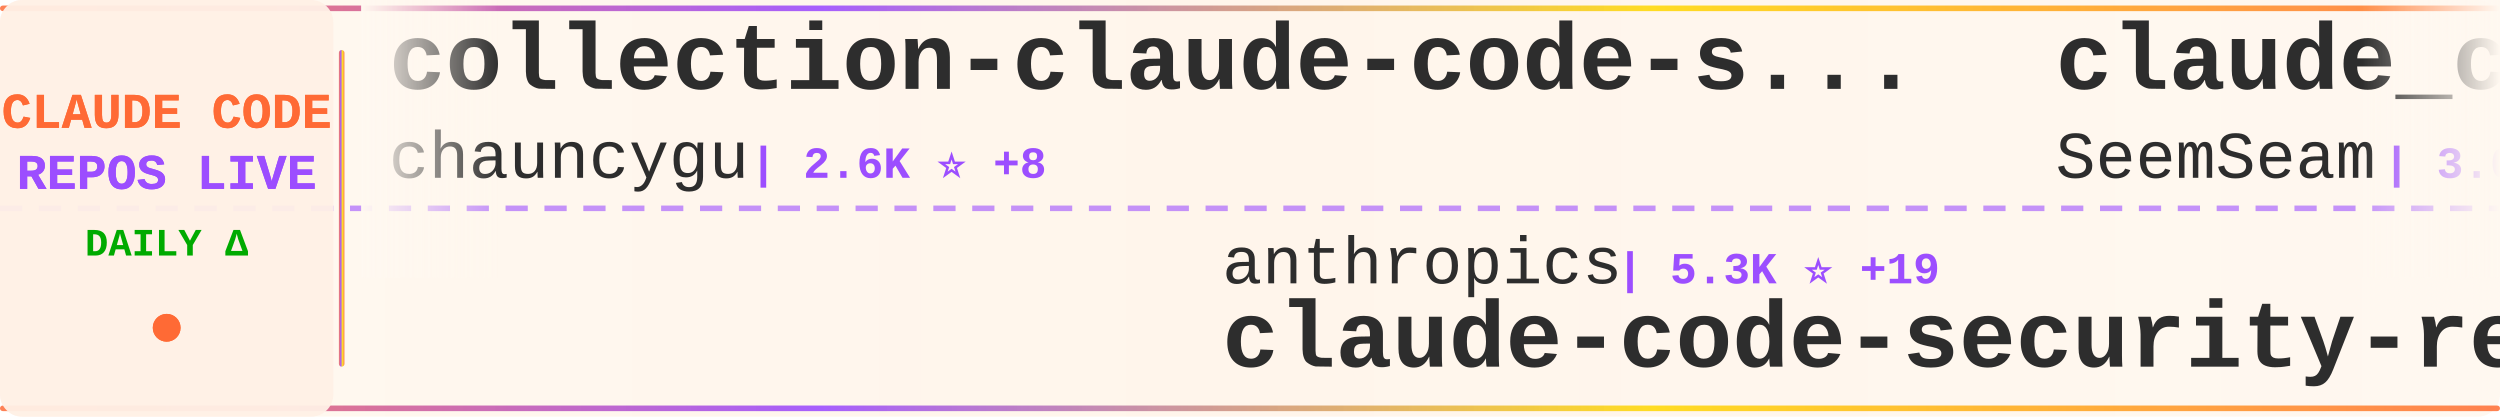
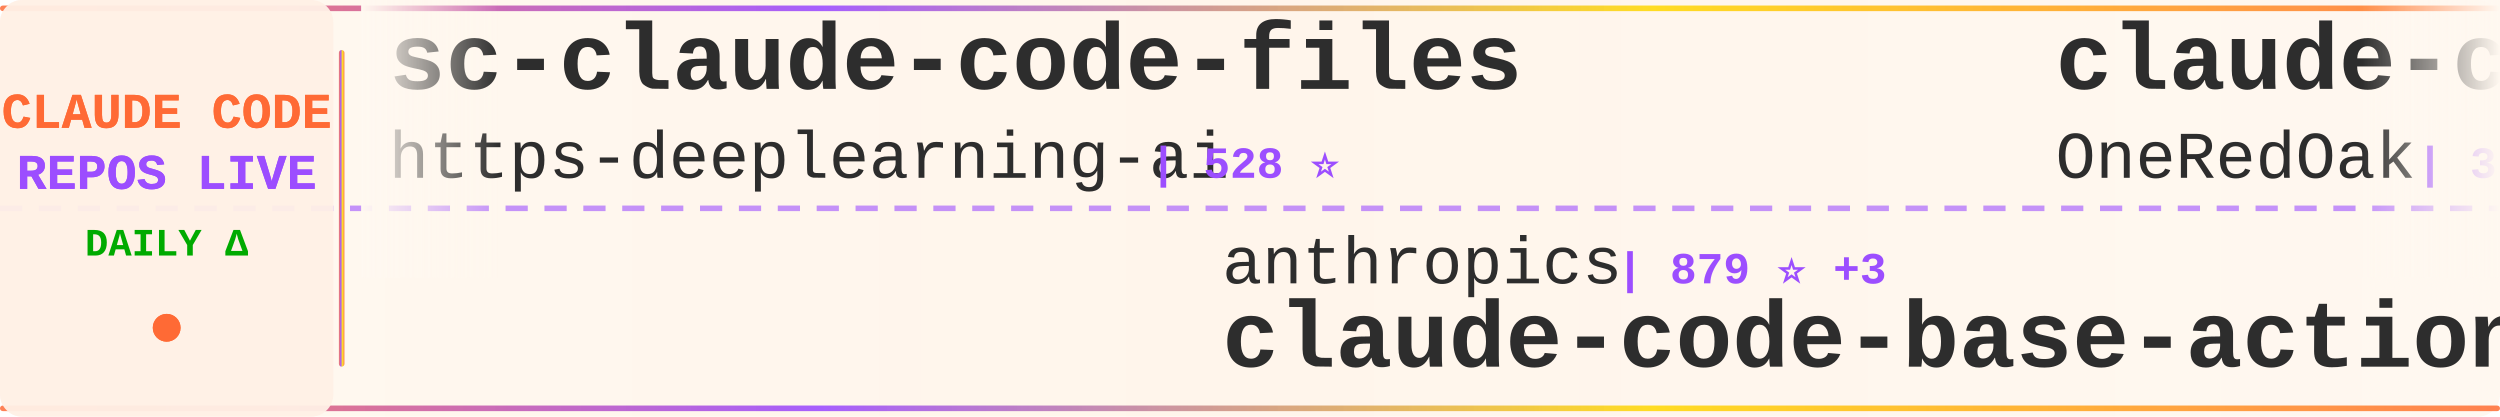
<svg xmlns="http://www.w3.org/2000/svg" width="900" height="150">
  <defs>
    <linearGradient id="tickerBg" x1="0%" y1="0%" x2="100%" y2="0%">
      <stop offset="0%" style="stop-color:#fff8f0;stop-opacity:0.98" />
      <stop offset="50%" style="stop-color:#fff5eb;stop-opacity:1" />
      <stop offset="100%" style="stop-color:#fff8f0;stop-opacity:0.98" />
    </linearGradient>
    <linearGradient id="borderGrad" x1="0%" y1="0%" x2="100%" y2="0%">
      <stop offset="0%" style="stop-color:#FF6B35;stop-opacity:0.85">
        <animate attributeName="stop-opacity" values="0.85;1;0.85" dur="2s" repeatCount="indefinite" />
      </stop>
      <stop offset="33%" style="stop-color:#9C4EFF;stop-opacity:0.9">
        <animate attributeName="stop-opacity" values="0.9;1;0.9" dur="2.2s" repeatCount="indefinite" />
      </stop>
      <stop offset="66%" style="stop-color:#FFD700;stop-opacity:0.85">
        <animate attributeName="stop-opacity" values="0.85;1;0.85" dur="1.8s" repeatCount="indefinite" />
      </stop>
      <stop offset="100%" style="stop-color:#FF6B35;stop-opacity:0.85">
        <animate attributeName="stop-opacity" values="0.85;1;0.85" dur="2s" repeatCount="indefinite" />
      </stop>
    </linearGradient>
    <filter id="textGlow">
      <feGaussianBlur stdDeviation="0.15" result="coloredBlur" />
      <feMerge>
        <feMergeNode in="coloredBlur" />
        <feMergeNode in="SourceGraphic" />
      </feMerge>
    </filter>
    <filter id="metricGlow">
      <feGaussianBlur stdDeviation="0.2" result="coloredBlur" />
      <feMerge>
        <feMergeNode in="coloredBlur" />
        <feMergeNode in="SourceGraphic" />
      </feMerge>
    </filter>
    <linearGradient id="leftFade" x1="0%" y1="0%" x2="100%" y2="0%">
      <stop offset="0%" style="stop-color:#fff8f0;stop-opacity:1" />
      <stop offset="100%" style="stop-color:#fff8f0;stop-opacity:0" />
    </linearGradient>
    <linearGradient id="rightFade" x1="0%" y1="0%" x2="100%" y2="0%">
      <stop offset="0%" style="stop-color:#fff8f0;stop-opacity:0" />
      <stop offset="100%" style="stop-color:#fff8f0;stop-opacity:1" />
    </linearGradient>
  </defs>
  <rect width="900" height="150" fill="url(#tickerBg)" rx="8" />
  <rect x="0" y="2" width="900" height="2" fill="url(#borderGrad)" rx="1" />
  <rect x="0" y="146" width="900" height="2" fill="url(#borderGrad)" rx="1" />
  <line x1="0" y1="75" x2="900" y2="75" stroke="#9C4EFF" stroke-width="2" stroke-dasharray="8 6" opacity="0.6" />
  <rect x="0" y="0" width="120" height="150" fill="#fff0e6" opacity="0.95" rx="8" />
  <text x="60" y="46" font-family="'Courier New', monospace" font-size="18" font-weight="bold" fill="#FF6B35" text-anchor="middle" filter="url(#textGlow)">
    CLAUDE CODE
  </text>
  <text x="60" y="68" font-family="'Courier New', monospace" font-size="18" font-weight="bold" fill="#9C4EFF" text-anchor="middle" filter="url(#textGlow)">
    REPOS LIVE
  </text>
  <text x="60" y="92" font-family="'Courier New', monospace" font-size="14" font-weight="bold" fill="#00aa00" text-anchor="middle">
    DAILY Δ
  </text>
  <circle cx="60" cy="118" r="5" fill="#FF6B35" filter="url(#metricGlow)">
    <animate attributeName="r" values="4;6;4" dur="1.5s" repeatCount="indefinite" />
    <animate attributeName="opacity" values="0.6;1;0.6" dur="1.5s" repeatCount="indefinite" />
  </circle>
  <rect x="122" y="18" width="2" height="114" fill="url(#borderGrad)" rx="1" />
  <clipPath id="tickerClip">
    <rect x="130" y="0" width="770" height="150" />
  </clipPath>
  <g clip-path="url(#tickerClip)">
    <g id="tickerItems">
      <animateTransform attributeName="transform" attributeType="XML" type="translate" from="0 0" to="-3000 0" dur="54s" repeatCount="indefinite" />
      <g transform="translate(0, 0)">
-         <text x="140" y="32" font-family="'Courier New', monospace" font-size="34" font-weight="bold" fill="#2d2d2d">collection-claude-code-s...</text>
-         <text x="140" y="64" font-family="'Courier New', monospace" font-size="24" font-weight="normal" fill="#2d2d2d" opacity="1.0">chauncygu</text>
-         <text x="270" y="64" font-family="'Courier New', monospace" font-size="16" font-weight="bold" fill="#9C4EFF"> | 2.6K ⭐ +8</text>
+         <text x="140" y="32" font-family="'Courier New', monospace" font-size="34" font-weight="bold" fill="#2d2d2d">sc-claude-code-files</text>
+         <text x="140" y="64" font-family="'Courier New', monospace" font-size="24" font-weight="normal" fill="#2d2d2d" opacity="1.0">https-deeplearning-ai</text>
+         <text x="414" y="64" font-family="'Courier New', monospace" font-size="16" font-weight="bold" fill="#9C4EFF"> | 528 ⭐</text>
      </g>
      <g transform="translate(300, 0)">
        <text x="140" y="102" font-family="'Courier New', monospace" font-size="24" font-weight="normal" fill="#2d2d2d" opacity="1.0">anthropics</text>
-         <text x="282" y="102" font-family="'Courier New', monospace" font-size="16" font-weight="bold" fill="#9C4EFF"> | 5.3K ⭐ +19</text>
-         <text x="140" y="132" font-family="'Courier New', monospace" font-size="34" font-weight="bold" fill="#2d2d2d">claude-code-security-rev...</text>
+         <text x="282" y="102" font-family="'Courier New', monospace" font-size="16" font-weight="bold" fill="#9C4EFF"> | 879 ⭐ +3</text>
+         <text x="140" y="132" font-family="'Courier New', monospace" font-size="34" font-weight="bold" fill="#2d2d2d">claude-code-base-action</text>
      </g>
      <g transform="translate(600, 0)">
-         <text x="140" y="32" font-family="'Courier New', monospace" font-size="34" font-weight="bold" fill="#2d2d2d">claude_codex_bridge</text>
-         <text x="140" y="64" font-family="'Courier New', monospace" font-size="24" font-weight="normal" fill="#2d2d2d" opacity="1.0">SeemSeam</text>
-         <text x="258" y="64" font-family="'Courier New', monospace" font-size="16" font-weight="bold" fill="#9C4EFF"> | 3.0K ⭐ +10</text>
+         <text x="140" y="32" font-family="'Courier New', monospace" font-size="34" font-weight="bold" fill="#2d2d2d">claude-code-workflows</text>
+         <text x="140" y="64" font-family="'Courier New', monospace" font-size="24" font-weight="normal" fill="#2d2d2d" opacity="1.0">OneRedOak</text>
+         <text x="270" y="64" font-family="'Courier New', monospace" font-size="16" font-weight="bold" fill="#9C4EFF"> | 3.8K ⭐</text>
      </g>
      <g transform="translate(900, 0)">
-         <text x="140" y="102" font-family="'Courier New', monospace" font-size="24" font-weight="normal" fill="#2d2d2d" opacity="1.0">wanshuiyin</text>
-         <text x="282" y="102" font-family="'Courier New', monospace" font-size="16" font-weight="bold" fill="#9C4EFF"> | 12.1K ⭐ +85</text>
-         <text x="140" y="132" font-family="'Courier New', monospace" font-size="34" font-weight="bold" fill="#2d2d2d">Auto-claude-code-researc...</text>
+         <text x="140" y="102" font-family="'Courier New', monospace" font-size="24" font-weight="normal" fill="#2d2d2d" opacity="1.0">luongnv89</text>
+         <text x="270" y="102" font-family="'Courier New', monospace" font-size="16" font-weight="bold" fill="#9C4EFF"> | 37.3K ⭐ +110</text>
+         <text x="140" y="132" font-family="'Courier New', monospace" font-size="34" font-weight="bold" fill="#2d2d2d">claude-howto</text>
      </g>
      <g transform="translate(1200, 0)">
-         <text x="140" y="32" font-family="'Courier New', monospace" font-size="34" font-weight="bold" fill="#2d2d2d">claude-code-tudou</text>
-         <text x="140" y="64" font-family="'Courier New', monospace" font-size="24" font-weight="normal" fill="#2d2d2d" opacity="1.0">AICoderTudou</text>
-         <text x="306" y="64" font-family="'Courier New', monospace" font-size="16" font-weight="bold" fill="#9C4EFF"> | 500 ⭐</text>
+         <text x="140" y="32" font-family="'Courier New', monospace" font-size="34" font-weight="bold" fill="#2d2d2d">claude-code-reverse</text>
+         <text x="140" y="64" font-family="'Courier New', monospace" font-size="24" font-weight="normal" fill="#2d2d2d" opacity="1.0">Yuyz0112</text>
+         <text x="258" y="64" font-family="'Courier New', monospace" font-size="16" font-weight="bold" fill="#9C4EFF"> | 2.4K ⭐ +1</text>
      </g>
      <g transform="translate(1500, 0)">
-         <text x="140" y="102" font-family="'Courier New', monospace" font-size="24" font-weight="normal" fill="#2d2d2d" opacity="1.0">davila7</text>
-         <text x="246" y="102" font-family="'Courier New', monospace" font-size="16" font-weight="bold" fill="#9C4EFF"> | 28.1K ⭐ +35</text>
-         <text x="140" y="132" font-family="'Courier New', monospace" font-size="34" font-weight="bold" fill="#2d2d2d">claude-code-templates</text>
+         <text x="140" y="102" font-family="'Courier New', monospace" font-size="24" font-weight="normal" fill="#2d2d2d" opacity="1.0">oboard</text>
+         <text x="234" y="102" font-family="'Courier New', monospace" font-size="16" font-weight="bold" fill="#9C4EFF"> | 3.2K ⭐ +2</text>
+         <text x="140" y="132" font-family="'Courier New', monospace" font-size="34" font-weight="bold" fill="#2d2d2d">claude-code-rev</text>
      </g>
      <g transform="translate(1800, 0)">
-         <text x="140" y="32" font-family="'Courier New', monospace" font-size="34" font-weight="bold" fill="#2d2d2d">oh-my-claudecode</text>
-         <text x="140" y="64" font-family="'Courier New', monospace" font-size="24" font-weight="normal" fill="#2d2d2d" opacity="1.0">Yeachan-Heo</text>
-         <text x="294" y="64" font-family="'Courier New', monospace" font-size="16" font-weight="bold" fill="#9C4EFF"> | 36.4K ⭐ +66</text>
+         <text x="140" y="32" font-family="'Courier New', monospace" font-size="34" font-weight="bold" fill="#2d2d2d">awesome-claude-code</text>
+         <text x="140" y="64" font-family="'Courier New', monospace" font-size="24" font-weight="normal" fill="#2d2d2d" opacity="1.0">jqueryscript</text>
+         <text x="306" y="64" font-family="'Courier New', monospace" font-size="16" font-weight="bold" fill="#9C4EFF"> | 425 ⭐ +2</text>
      </g>
      <g transform="translate(2100, 0)">
-         <text x="140" y="102" font-family="'Courier New', monospace" font-size="24" font-weight="normal" fill="#2d2d2d" opacity="1.0">Chachamaru127</text>
-         <text x="318" y="102" font-family="'Courier New', monospace" font-size="16" font-weight="bold" fill="#9C4EFF"> | 2.8K ⭐ +16</text>
-         <text x="140" y="132" font-family="'Courier New', monospace" font-size="34" font-weight="bold" fill="#2d2d2d">claude-code-harness</text>
+         <text x="140" y="102" font-family="'Courier New', monospace" font-size="24" font-weight="normal" fill="#2d2d2d" opacity="1.0">Pimzino</text>
+         <text x="246" y="102" font-family="'Courier New', monospace" font-size="16" font-weight="bold" fill="#9C4EFF"> | 3.8K ⭐ +2</text>
+         <text x="140" y="132" font-family="'Courier New', monospace" font-size="34" font-weight="bold" fill="#2d2d2d">claude-code-spec-workflo...</text>
      </g>
      <g transform="translate(2400, 0)">
-         <text x="140" y="32" font-family="'Courier New', monospace" font-size="34" font-weight="bold" fill="#2d2d2d">claude-code-webui</text>
-         <text x="140" y="64" font-family="'Courier New', monospace" font-size="24" font-weight="normal" fill="#2d2d2d" opacity="1.0">sugyan</text>
-         <text x="234" y="64" font-family="'Courier New', monospace" font-size="16" font-weight="bold" fill="#9C4EFF"> | 1.1K ⭐ +1</text>
+         <text x="140" y="32" font-family="'Courier New', monospace" font-size="34" font-weight="bold" fill="#2d2d2d">claude-code-my-workflow</text>
+         <text x="140" y="64" font-family="'Courier New', monospace" font-size="24" font-weight="normal" fill="#2d2d2d" opacity="1.0">pedrohcgs</text>
+         <text x="270" y="64" font-family="'Courier New', monospace" font-size="16" font-weight="bold" fill="#9C4EFF"> | 1.3K ⭐ +2</text>
      </g>
      <g transform="translate(2700, 0)">
-         <text x="140" y="102" font-family="'Courier New', monospace" font-size="24" font-weight="normal" fill="#2d2d2d" opacity="1.0">Windy3f3f3f3f</text>
-         <text x="318" y="102" font-family="'Courier New', monospace" font-size="16" font-weight="bold" fill="#9C4EFF"> | 2.6K ⭐ +5</text>
-         <text x="140" y="132" font-family="'Courier New', monospace" font-size="34" font-weight="bold" fill="#2d2d2d">how-claude-code-works</text>
+         <text x="140" y="102" font-family="'Courier New', monospace" font-size="24" font-weight="normal" fill="#2d2d2d" opacity="1.0">catlog22</text>
+         <text x="258" y="102" font-family="'Courier New', monospace" font-size="16" font-weight="bold" fill="#9C4EFF"> | 2.1K ⭐ +5</text>
+         <text x="140" y="132" font-family="'Courier New', monospace" font-size="34" font-weight="bold" fill="#2d2d2d">Claude-Code-Workflow</text>
      </g>
      <g transform="translate(3000, 0)">
-         <text x="140" y="32" font-family="'Courier New', monospace" font-size="34" font-weight="bold" fill="#2d2d2d">collection-claude-code-s...</text>
-         <text x="140" y="64" font-family="'Courier New', monospace" font-size="24" font-weight="normal" fill="#2d2d2d" opacity="1.0">chauncygu</text>
-         <text x="270" y="64" font-family="'Courier New', monospace" font-size="16" font-weight="bold" fill="#9C4EFF"> | 2.6K ⭐ +8</text>
+         <text x="140" y="32" font-family="'Courier New', monospace" font-size="34" font-weight="bold" fill="#2d2d2d">sc-claude-code-files</text>
+         <text x="140" y="64" font-family="'Courier New', monospace" font-size="24" font-weight="normal" fill="#2d2d2d" opacity="1.0">https-deeplearning-ai</text>
+         <text x="414" y="64" font-family="'Courier New', monospace" font-size="16" font-weight="bold" fill="#9C4EFF"> | 528 ⭐</text>
      </g>
      <g transform="translate(3300, 0)">
        <text x="140" y="102" font-family="'Courier New', monospace" font-size="24" font-weight="normal" fill="#2d2d2d" opacity="1.0">anthropics</text>
-         <text x="282" y="102" font-family="'Courier New', monospace" font-size="16" font-weight="bold" fill="#9C4EFF"> | 5.3K ⭐ +19</text>
-         <text x="140" y="132" font-family="'Courier New', monospace" font-size="34" font-weight="bold" fill="#2d2d2d">claude-code-security-rev...</text>
+         <text x="282" y="102" font-family="'Courier New', monospace" font-size="16" font-weight="bold" fill="#9C4EFF"> | 879 ⭐ +3</text>
+         <text x="140" y="132" font-family="'Courier New', monospace" font-size="34" font-weight="bold" fill="#2d2d2d">claude-code-base-action</text>
      </g>
      <g transform="translate(3600, 0)">
-         <text x="140" y="32" font-family="'Courier New', monospace" font-size="34" font-weight="bold" fill="#2d2d2d">claude_codex_bridge</text>
-         <text x="140" y="64" font-family="'Courier New', monospace" font-size="24" font-weight="normal" fill="#2d2d2d" opacity="1.0">SeemSeam</text>
-         <text x="258" y="64" font-family="'Courier New', monospace" font-size="16" font-weight="bold" fill="#9C4EFF"> | 3.0K ⭐ +10</text>
+         <text x="140" y="32" font-family="'Courier New', monospace" font-size="34" font-weight="bold" fill="#2d2d2d">claude-code-workflows</text>
+         <text x="140" y="64" font-family="'Courier New', monospace" font-size="24" font-weight="normal" fill="#2d2d2d" opacity="1.0">OneRedOak</text>
+         <text x="270" y="64" font-family="'Courier New', monospace" font-size="16" font-weight="bold" fill="#9C4EFF"> | 3.8K ⭐</text>
      </g>
      <g transform="translate(3900, 0)">
-         <text x="140" y="102" font-family="'Courier New', monospace" font-size="24" font-weight="normal" fill="#2d2d2d" opacity="1.0">wanshuiyin</text>
-         <text x="282" y="102" font-family="'Courier New', monospace" font-size="16" font-weight="bold" fill="#9C4EFF"> | 12.1K ⭐ +85</text>
-         <text x="140" y="132" font-family="'Courier New', monospace" font-size="34" font-weight="bold" fill="#2d2d2d">Auto-claude-code-researc...</text>
+         <text x="140" y="102" font-family="'Courier New', monospace" font-size="24" font-weight="normal" fill="#2d2d2d" opacity="1.0">luongnv89</text>
+         <text x="270" y="102" font-family="'Courier New', monospace" font-size="16" font-weight="bold" fill="#9C4EFF"> | 37.3K ⭐ +110</text>
+         <text x="140" y="132" font-family="'Courier New', monospace" font-size="34" font-weight="bold" fill="#2d2d2d">claude-howto</text>
      </g>
    </g>
  </g>
  <rect x="130" y="0" width="50" height="100" fill="url(#leftFade)" />
  <rect x="850" y="0" width="50" height="100" fill="url(#rightFade)" />
</svg>
